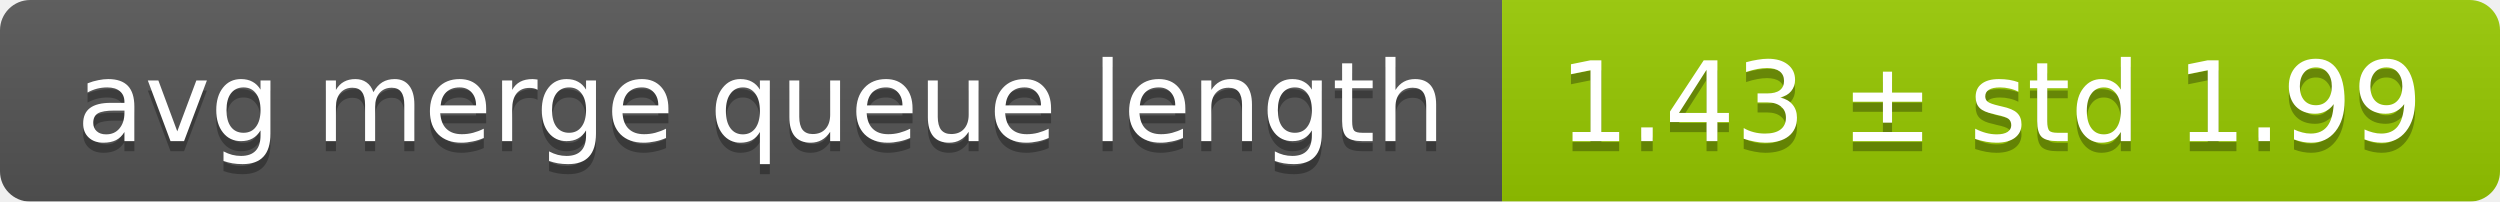
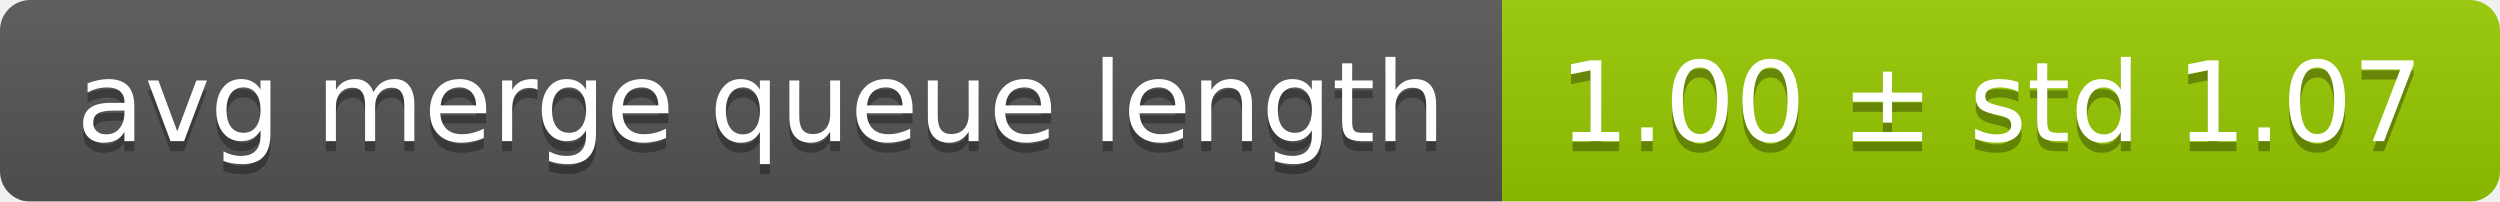
<svg xmlns="http://www.w3.org/2000/svg" width="248" height="20">
  <linearGradient id="smooth" x2="0" y2="100%">
    <stop offset="0" stop-color="#bbb" stop-opacity=".1" />
    <stop offset="1" stop-opacity=".1" />
  </linearGradient>
  <mask id="round">
    <rect width="248" height="20" rx="3" fill="#fff" />
  </mask>
  <g mask="url(#round)">
    <rect width="149" height="20" fill="#555" />
    <rect x="149" width="99" height="20" fill="#97ca00" />
    <rect width="248" height="20" fill="url(#smooth)" />
  </g>
  <g fill="#fff" text-anchor="middle" font-family="DejaVu Sans,Verdana,Geneva,sans-serif" font-size="11">
    <text x="75.5" y="15" fill="#010101" fill-opacity=".3">avg merge queue length</text>
    <text x="75.5" y="14">avg merge queue length</text>
-     <text x="197.5" y="15" fill="#010101" fill-opacity=".3">1.43 ± std 1.99</text>
-     <text x="197.5" y="14">1.43 ± std 1.99</text>
+     <text x="197.5" y="15" fill="#010101" fill-opacity=".3">1.00 ± std 1.07</text>
+     <text x="197.5" y="14">1.00 ± std 1.07</text>
  </g>
</svg>
